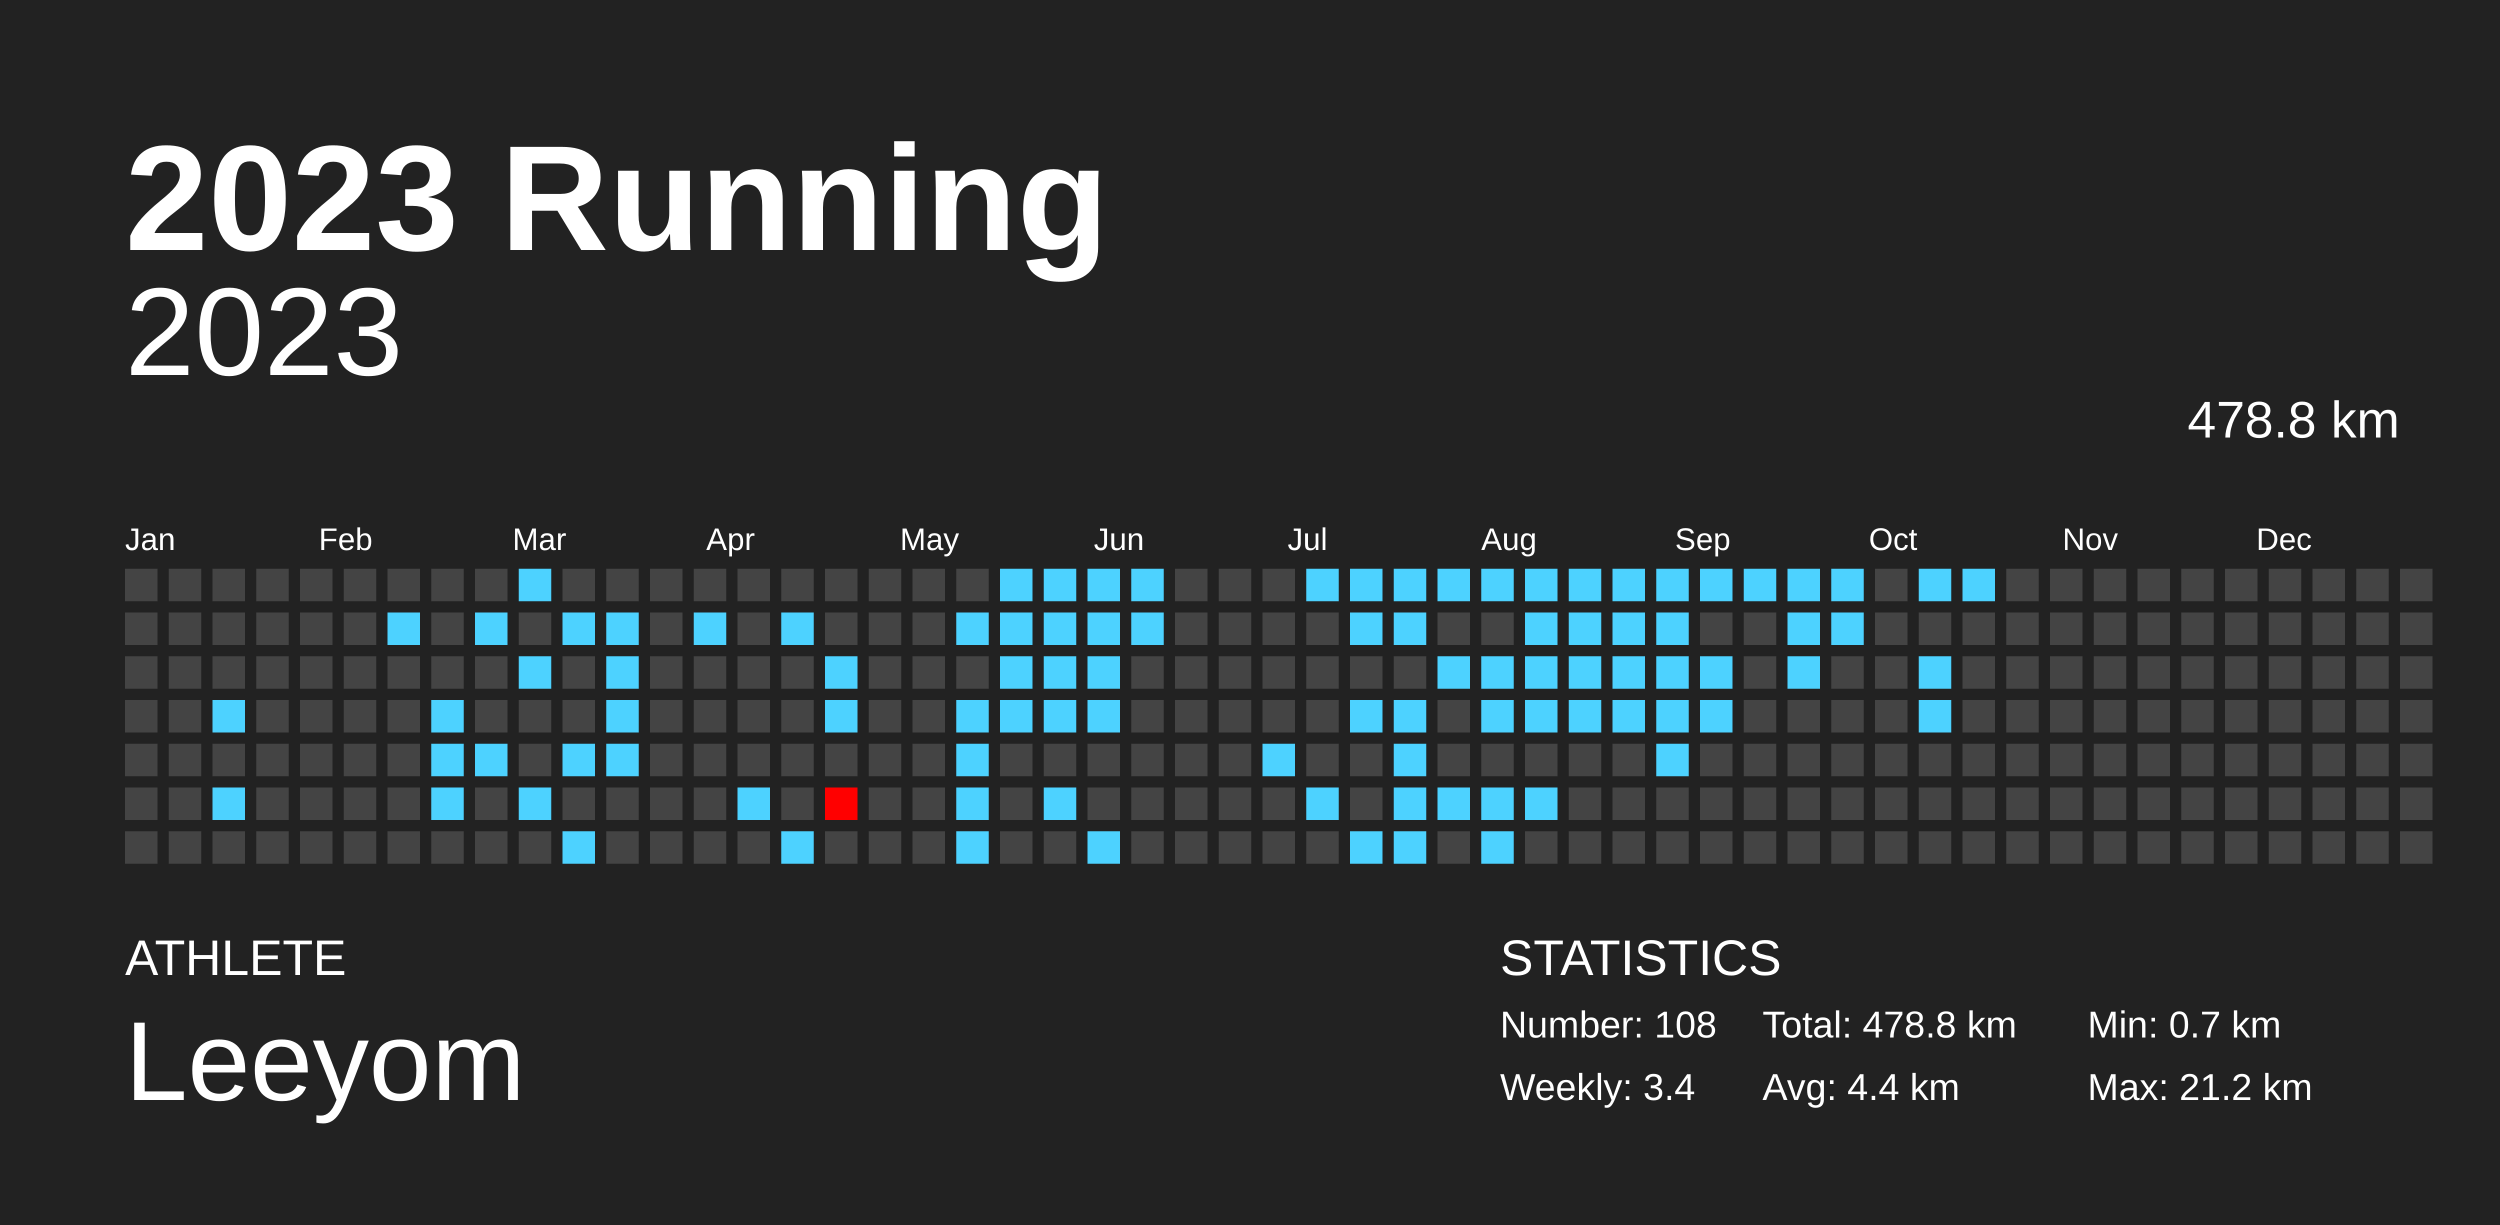
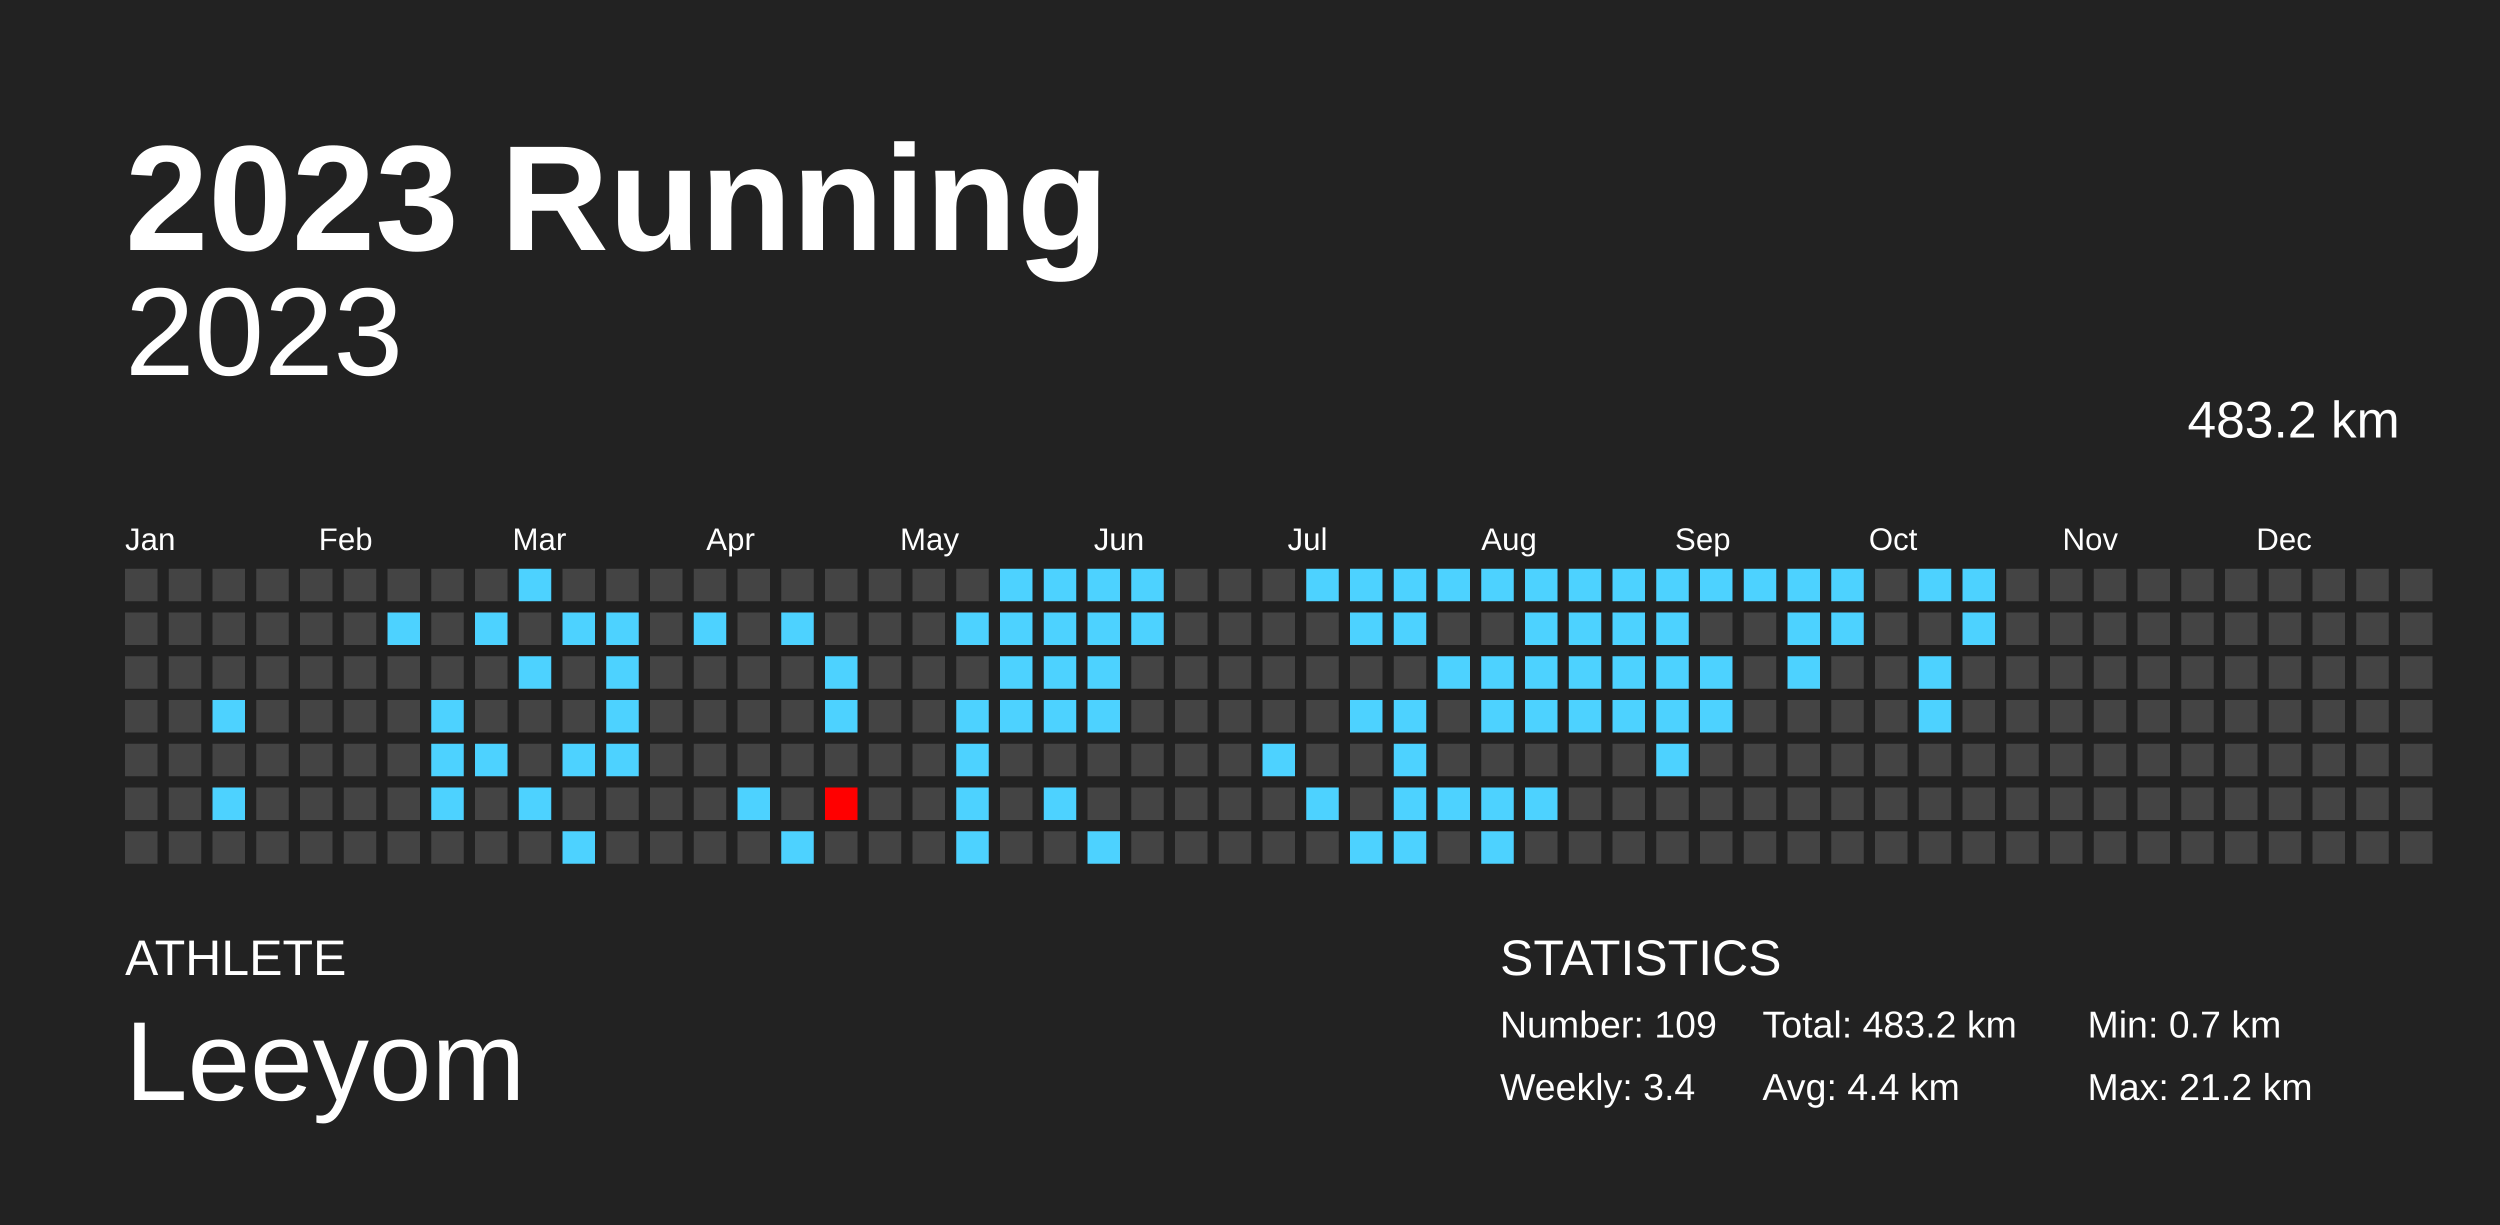
<svg xmlns="http://www.w3.org/2000/svg" baseProfile="full" height="98mm" version="1.1" viewBox="0,0,200,98" width="200mm">
  <defs />
  <rect fill="#222222" height="98" width="200" x="0" y="0" />
  <text fill="#FFFFFF" style="font-size:12px; font-family:Arial; font-weight:bold;" x="10" y="20">2023 Running</text>
  <text fill="#FFFFFF" style="font-size:4px; font-family:Arial" x="10" y="78">ATHLETE</text>
  <text fill="#FFFFFF" style="font-size:9px; font-family:Arial" x="10" y="88">Leeyom</text>
  <text fill="#FFFFFF" style="font-size:4px; font-family:Arial" x="120" y="78">STATISTICS</text>
-   <text fill="#FFFFFF" style="font-size:3px; font-family:Arial" x="120" y="83">Number: 108</text>
+   <text fill="#FFFFFF" style="font-size:3px; font-family:Arial" x="120" y="83">Number: 109</text>
  <text fill="#FFFFFF" style="font-size:3px; font-family:Arial" x="120" y="88">Weekly: 3.4</text>
-   <text fill="#FFFFFF" style="font-size:3px; font-family:Arial" x="141" y="83">Total: 478.8 km</text>
+   <text fill="#FFFFFF" style="font-size:3px; font-family:Arial" x="141" y="83">Total: 483.2 km</text>
  <text fill="#FFFFFF" style="font-size:3px; font-family:Arial" x="141" y="88">Avg: 4.4 km</text>
  <text fill="#FFFFFF" style="font-size:3px; font-family:Arial" x="167" y="83">Min: 0.7 km</text>
  <text fill="#FFFFFF" style="font-size:3px; font-family:Arial" x="167" y="88">Max: 21.2 km</text>
  <text alignment-baseline="hanging" fill="#FFFFFF" style="font-size:10.0px; font-family:Arial;" x="10" y="30">2023</text>
-   <text alignment-baseline="hanging" fill="#FFFFFF" style="font-size:4.125px; font-family:Arial;" x="175" y="35">478.8 km</text>
+   <text alignment-baseline="hanging" fill="#FFFFFF" style="font-size:4.125px; font-family:Arial;" x="175" y="35">483.2 km</text>
  <text fill="#FFFFFF" style="font-size:2.5px; font-family:Arial" x="10.0" y="44">Jan</text>
  <text fill="#FFFFFF" style="font-size:2.5px; font-family:Arial" x="25.5" y="44">Feb</text>
  <text fill="#FFFFFF" style="font-size:2.5px; font-family:Arial" x="41.0" y="44">Mar</text>
  <text fill="#FFFFFF" style="font-size:2.5px; font-family:Arial" x="56.5" y="44">Apr</text>
  <text fill="#FFFFFF" style="font-size:2.5px; font-family:Arial" x="72.0" y="44">May</text>
  <text fill="#FFFFFF" style="font-size:2.5px; font-family:Arial" x="87.5" y="44">Jun</text>
  <text fill="#FFFFFF" style="font-size:2.5px; font-family:Arial" x="103.0" y="44">Jul</text>
  <text fill="#FFFFFF" style="font-size:2.5px; font-family:Arial" x="118.5" y="44">Aug</text>
  <text fill="#FFFFFF" style="font-size:2.5px; font-family:Arial" x="134.0" y="44">Sep</text>
  <text fill="#FFFFFF" style="font-size:2.5px; font-family:Arial" x="149.5" y="44">Oct</text>
  <text fill="#FFFFFF" style="font-size:2.5px; font-family:Arial" x="165.0" y="44">Nov</text>
  <text fill="#FFFFFF" style="font-size:2.5px; font-family:Arial" x="180.5" y="44">Dec</text>
  <rect fill="#444444" height="2.6" width="2.6" x="10.0" y="45.5" />
  <rect fill="#444444" height="2.6" width="2.6" x="10.0" y="49.0" />
  <rect fill="#444444" height="2.6" width="2.6" x="10.0" y="52.5" />
  <rect fill="#444444" height="2.6" width="2.6" x="10.0" y="56.0" />
  <rect fill="#444444" height="2.6" width="2.6" x="10.0" y="59.5" />
  <rect fill="#444444" height="2.6" width="2.6" x="10.0" y="63.0" />
  <rect fill="#444444" height="2.6" width="2.6" x="10.0" y="66.5" />
  <rect fill="#444444" height="2.6" width="2.6" x="13.5" y="45.5" />
  <rect fill="#444444" height="2.6" width="2.6" x="13.5" y="49.0" />
  <rect fill="#444444" height="2.6" width="2.6" x="13.5" y="52.5" />
  <rect fill="#444444" height="2.6" width="2.6" x="13.5" y="56.0" />
  <rect fill="#444444" height="2.6" width="2.6" x="13.5" y="59.5" />
  <rect fill="#444444" height="2.6" width="2.6" x="13.5" y="63.0" />
  <rect fill="#444444" height="2.6" width="2.6" x="13.5" y="66.5" />
  <rect fill="#444444" height="2.6" width="2.6" x="17.0" y="45.5" />
  <rect fill="#444444" height="2.6" width="2.6" x="17.0" y="49.0" />
  <rect fill="#444444" height="2.6" width="2.6" x="17.0" y="52.5" />
  <rect fill="#4dd2ff" height="2.6" width="2.6" x="17.0" y="56.0" />
  <rect fill="#444444" height="2.6" width="2.6" x="17.0" y="59.5" />
  <rect fill="#4dd2ff" height="2.6" width="2.6" x="17.0" y="63.0" />
  <rect fill="#444444" height="2.6" width="2.6" x="17.0" y="66.5" />
  <rect fill="#444444" height="2.6" width="2.6" x="20.5" y="45.5" />
  <rect fill="#444444" height="2.6" width="2.6" x="20.5" y="49.0" />
  <rect fill="#444444" height="2.6" width="2.6" x="20.5" y="52.5" />
  <rect fill="#444444" height="2.6" width="2.6" x="20.5" y="56.0" />
  <rect fill="#444444" height="2.6" width="2.6" x="20.5" y="59.5" />
  <rect fill="#444444" height="2.6" width="2.6" x="20.5" y="63.0" />
  <rect fill="#444444" height="2.6" width="2.6" x="20.5" y="66.5" />
  <rect fill="#444444" height="2.6" width="2.6" x="24.0" y="45.5" />
  <rect fill="#444444" height="2.6" width="2.6" x="24.0" y="49.0" />
  <rect fill="#444444" height="2.6" width="2.6" x="24.0" y="52.5" />
  <rect fill="#444444" height="2.6" width="2.6" x="24.0" y="56.0" />
  <rect fill="#444444" height="2.6" width="2.6" x="24.0" y="59.5" />
  <rect fill="#444444" height="2.6" width="2.6" x="24.0" y="63.0" />
  <rect fill="#444444" height="2.6" width="2.6" x="24.0" y="66.5" />
  <rect fill="#444444" height="2.6" width="2.6" x="27.5" y="45.5" />
  <rect fill="#444444" height="2.6" width="2.6" x="27.5" y="49.0" />
  <rect fill="#444444" height="2.6" width="2.6" x="27.5" y="52.5" />
  <rect fill="#444444" height="2.6" width="2.6" x="27.5" y="56.0" />
  <rect fill="#444444" height="2.6" width="2.6" x="27.5" y="59.5" />
  <rect fill="#444444" height="2.6" width="2.6" x="27.5" y="63.0" />
  <rect fill="#444444" height="2.6" width="2.6" x="27.5" y="66.5" />
  <rect fill="#444444" height="2.6" width="2.6" x="31.0" y="45.5" />
  <rect fill="#4dd2ff" height="2.6" width="2.6" x="31.0" y="49.0" />
  <rect fill="#444444" height="2.6" width="2.6" x="31.0" y="52.5" />
  <rect fill="#444444" height="2.6" width="2.6" x="31.0" y="56.0" />
  <rect fill="#444444" height="2.6" width="2.6" x="31.0" y="59.5" />
  <rect fill="#444444" height="2.6" width="2.6" x="31.0" y="63.0" />
  <rect fill="#444444" height="2.6" width="2.6" x="31.0" y="66.5" />
  <rect fill="#444444" height="2.6" width="2.6" x="34.5" y="45.5" />
  <rect fill="#444444" height="2.6" width="2.6" x="34.5" y="49.0" />
  <rect fill="#444444" height="2.6" width="2.6" x="34.5" y="52.5" />
  <rect fill="#4dd2ff" height="2.6" width="2.6" x="34.5" y="56.0" />
  <rect fill="#4dd2ff" height="2.6" width="2.6" x="34.5" y="59.5" />
  <rect fill="#4dd2ff" height="2.6" width="2.6" x="34.5" y="63.0" />
  <rect fill="#444444" height="2.6" width="2.6" x="34.5" y="66.5" />
  <rect fill="#444444" height="2.6" width="2.6" x="38.0" y="45.5" />
  <rect fill="#4dd2ff" height="2.6" width="2.6" x="38.0" y="49.0" />
  <rect fill="#444444" height="2.6" width="2.6" x="38.0" y="52.5" />
  <rect fill="#444444" height="2.6" width="2.6" x="38.0" y="56.0" />
  <rect fill="#4dd2ff" height="2.6" width="2.6" x="38.0" y="59.5" />
  <rect fill="#444444" height="2.6" width="2.6" x="38.0" y="63.0" />
  <rect fill="#444444" height="2.6" width="2.6" x="38.0" y="66.5" />
  <rect fill="#4dd2ff" height="2.6" width="2.6" x="41.5" y="45.5" />
  <rect fill="#444444" height="2.6" width="2.6" x="41.5" y="49.0" />
  <rect fill="#4dd2ff" height="2.6" width="2.6" x="41.5" y="52.5" />
  <rect fill="#444444" height="2.6" width="2.6" x="41.5" y="56.0" />
  <rect fill="#444444" height="2.6" width="2.6" x="41.5" y="59.5" />
  <rect fill="#4dd2ff" height="2.6" width="2.6" x="41.5" y="63.0" />
  <rect fill="#444444" height="2.6" width="2.6" x="41.5" y="66.5" />
  <rect fill="#444444" height="2.6" width="2.6" x="45.0" y="45.5" />
  <rect fill="#4dd2ff" height="2.6" width="2.6" x="45.0" y="49.0" />
  <rect fill="#444444" height="2.6" width="2.6" x="45.0" y="52.5" />
  <rect fill="#444444" height="2.6" width="2.6" x="45.0" y="56.0" />
  <rect fill="#4dd2ff" height="2.6" width="2.6" x="45.0" y="59.5" />
  <rect fill="#444444" height="2.6" width="2.6" x="45.0" y="63.0" />
  <rect fill="#4dd2ff" height="2.6" width="2.6" x="45.0" y="66.5" />
  <rect fill="#444444" height="2.6" width="2.6" x="48.5" y="45.5" />
  <rect fill="#4dd2ff" height="2.6" width="2.6" x="48.5" y="49.0" />
  <rect fill="#4dd2ff" height="2.6" width="2.6" x="48.5" y="52.5" />
  <rect fill="#4dd2ff" height="2.6" width="2.6" x="48.5" y="56.0" />
  <rect fill="#4dd2ff" height="2.6" width="2.6" x="48.5" y="59.5" />
  <rect fill="#444444" height="2.6" width="2.6" x="48.5" y="63.0" />
  <rect fill="#444444" height="2.6" width="2.6" x="48.5" y="66.5" />
  <rect fill="#444444" height="2.6" width="2.6" x="52.0" y="45.5" />
  <rect fill="#444444" height="2.6" width="2.6" x="52.0" y="49.0" />
  <rect fill="#444444" height="2.6" width="2.6" x="52.0" y="52.5" />
  <rect fill="#444444" height="2.6" width="2.6" x="52.0" y="56.0" />
  <rect fill="#444444" height="2.6" width="2.6" x="52.0" y="59.5" />
  <rect fill="#444444" height="2.6" width="2.6" x="52.0" y="63.0" />
  <rect fill="#444444" height="2.6" width="2.6" x="52.0" y="66.5" />
  <rect fill="#444444" height="2.6" width="2.6" x="55.5" y="45.5" />
  <rect fill="#4dd2ff" height="2.6" width="2.6" x="55.5" y="49.0" />
  <rect fill="#444444" height="2.6" width="2.6" x="55.5" y="52.5" />
  <rect fill="#444444" height="2.6" width="2.6" x="55.5" y="56.0" />
  <rect fill="#444444" height="2.6" width="2.6" x="55.5" y="59.5" />
  <rect fill="#444444" height="2.6" width="2.6" x="55.5" y="63.0" />
  <rect fill="#444444" height="2.6" width="2.6" x="55.5" y="66.5" />
  <rect fill="#444444" height="2.6" width="2.6" x="59.0" y="45.5" />
  <rect fill="#444444" height="2.6" width="2.6" x="59.0" y="49.0" />
  <rect fill="#444444" height="2.6" width="2.6" x="59.0" y="52.5" />
  <rect fill="#444444" height="2.6" width="2.6" x="59.0" y="56.0" />
  <rect fill="#444444" height="2.6" width="2.6" x="59.0" y="59.5" />
  <rect fill="#4dd2ff" height="2.6" width="2.6" x="59.0" y="63.0" />
  <rect fill="#444444" height="2.6" width="2.6" x="59.0" y="66.5" />
  <rect fill="#444444" height="2.6" width="2.6" x="62.5" y="45.5" />
  <rect fill="#4dd2ff" height="2.6" width="2.6" x="62.5" y="49.0" />
  <rect fill="#444444" height="2.6" width="2.6" x="62.5" y="52.5" />
  <rect fill="#444444" height="2.6" width="2.6" x="62.5" y="56.0" />
  <rect fill="#444444" height="2.6" width="2.6" x="62.5" y="59.5" />
  <rect fill="#444444" height="2.6" width="2.6" x="62.5" y="63.0" />
  <rect fill="#4dd2ff" height="2.6" width="2.6" x="62.5" y="66.5" />
  <rect fill="#444444" height="2.6" width="2.6" x="66.0" y="45.5" />
  <rect fill="#444444" height="2.6" width="2.6" x="66.0" y="49.0" />
  <rect fill="#4dd2ff" height="2.6" width="2.6" x="66.0" y="52.5" />
  <rect fill="#4dd2ff" height="2.6" width="2.6" x="66.0" y="56.0" />
  <rect fill="#444444" height="2.6" width="2.6" x="66.0" y="59.5" />
  <rect fill="red" height="2.6" width="2.6" x="66.0" y="63.0" />
  <rect fill="#444444" height="2.6" width="2.6" x="66.0" y="66.5" />
  <rect fill="#444444" height="2.6" width="2.6" x="69.5" y="45.5" />
  <rect fill="#444444" height="2.6" width="2.6" x="69.5" y="49.0" />
  <rect fill="#444444" height="2.6" width="2.6" x="69.5" y="52.5" />
  <rect fill="#444444" height="2.6" width="2.6" x="69.5" y="56.0" />
  <rect fill="#444444" height="2.6" width="2.6" x="69.5" y="59.5" />
  <rect fill="#444444" height="2.6" width="2.6" x="69.5" y="63.0" />
  <rect fill="#444444" height="2.6" width="2.6" x="69.5" y="66.5" />
  <rect fill="#444444" height="2.6" width="2.6" x="73.0" y="45.5" />
  <rect fill="#444444" height="2.6" width="2.6" x="73.0" y="49.0" />
  <rect fill="#444444" height="2.6" width="2.6" x="73.0" y="52.5" />
  <rect fill="#444444" height="2.6" width="2.6" x="73.0" y="56.0" />
  <rect fill="#444444" height="2.6" width="2.6" x="73.0" y="59.5" />
  <rect fill="#444444" height="2.6" width="2.6" x="73.0" y="63.0" />
  <rect fill="#444444" height="2.6" width="2.6" x="73.0" y="66.5" />
  <rect fill="#444444" height="2.6" width="2.6" x="76.5" y="45.5" />
  <rect fill="#4dd2ff" height="2.6" width="2.6" x="76.5" y="49.0" />
  <rect fill="#444444" height="2.6" width="2.6" x="76.5" y="52.5" />
  <rect fill="#4dd2ff" height="2.6" width="2.6" x="76.5" y="56.0" />
  <rect fill="#4dd2ff" height="2.6" width="2.6" x="76.5" y="59.5" />
  <rect fill="#4dd2ff" height="2.6" width="2.6" x="76.5" y="63.0" />
  <rect fill="#4dd2ff" height="2.6" width="2.6" x="76.5" y="66.5" />
  <rect fill="#4dd2ff" height="2.6" width="2.6" x="80.0" y="45.5" />
  <rect fill="#4dd2ff" height="2.6" width="2.6" x="80.0" y="49.0" />
  <rect fill="#4dd2ff" height="2.6" width="2.6" x="80.0" y="52.5" />
  <rect fill="#4dd2ff" height="2.6" width="2.6" x="80.0" y="56.0" />
  <rect fill="#444444" height="2.6" width="2.6" x="80.0" y="59.5" />
  <rect fill="#444444" height="2.6" width="2.6" x="80.0" y="63.0" />
  <rect fill="#444444" height="2.6" width="2.6" x="80.0" y="66.5" />
  <rect fill="#4dd2ff" height="2.6" width="2.6" x="83.5" y="45.5" />
  <rect fill="#4dd2ff" height="2.6" width="2.6" x="83.5" y="49.0" />
  <rect fill="#4dd2ff" height="2.6" width="2.6" x="83.5" y="52.5" />
  <rect fill="#4dd2ff" height="2.6" width="2.6" x="83.5" y="56.0" />
  <rect fill="#444444" height="2.6" width="2.6" x="83.5" y="59.5" />
  <rect fill="#4dd2ff" height="2.6" width="2.6" x="83.5" y="63.0" />
  <rect fill="#444444" height="2.6" width="2.6" x="83.5" y="66.5" />
  <rect fill="#4dd2ff" height="2.6" width="2.6" x="87.0" y="45.5" />
  <rect fill="#4dd2ff" height="2.6" width="2.6" x="87.0" y="49.0" />
  <rect fill="#4dd2ff" height="2.6" width="2.6" x="87.0" y="52.5" />
  <rect fill="#4dd2ff" height="2.6" width="2.6" x="87.0" y="56.0" />
  <rect fill="#444444" height="2.6" width="2.6" x="87.0" y="59.5" />
  <rect fill="#444444" height="2.6" width="2.6" x="87.0" y="63.0" />
  <rect fill="#4dd2ff" height="2.6" width="2.6" x="87.0" y="66.5" />
  <rect fill="#4dd2ff" height="2.6" width="2.6" x="90.5" y="45.5" />
  <rect fill="#4dd2ff" height="2.6" width="2.6" x="90.5" y="49.0" />
  <rect fill="#444444" height="2.6" width="2.6" x="90.5" y="52.5" />
  <rect fill="#444444" height="2.6" width="2.6" x="90.5" y="56.0" />
  <rect fill="#444444" height="2.6" width="2.6" x="90.5" y="59.5" />
  <rect fill="#444444" height="2.6" width="2.6" x="90.5" y="63.0" />
  <rect fill="#444444" height="2.6" width="2.6" x="90.5" y="66.5" />
  <rect fill="#444444" height="2.6" width="2.6" x="94.0" y="45.5" />
  <rect fill="#444444" height="2.6" width="2.6" x="94.0" y="49.0" />
  <rect fill="#444444" height="2.6" width="2.6" x="94.0" y="52.5" />
  <rect fill="#444444" height="2.6" width="2.6" x="94.0" y="56.0" />
  <rect fill="#444444" height="2.6" width="2.6" x="94.0" y="59.5" />
  <rect fill="#444444" height="2.6" width="2.6" x="94.0" y="63.0" />
  <rect fill="#444444" height="2.6" width="2.6" x="94.0" y="66.5" />
  <rect fill="#444444" height="2.6" width="2.6" x="97.5" y="45.5" />
  <rect fill="#444444" height="2.6" width="2.6" x="97.5" y="49.0" />
  <rect fill="#444444" height="2.6" width="2.6" x="97.5" y="52.5" />
  <rect fill="#444444" height="2.6" width="2.6" x="97.5" y="56.0" />
  <rect fill="#444444" height="2.6" width="2.6" x="97.5" y="59.5" />
  <rect fill="#444444" height="2.6" width="2.6" x="97.5" y="63.0" />
  <rect fill="#444444" height="2.6" width="2.6" x="97.5" y="66.5" />
  <rect fill="#444444" height="2.6" width="2.6" x="101.0" y="45.5" />
  <rect fill="#444444" height="2.6" width="2.6" x="101.0" y="49.0" />
  <rect fill="#444444" height="2.6" width="2.6" x="101.0" y="52.5" />
  <rect fill="#444444" height="2.6" width="2.6" x="101.0" y="56.0" />
  <rect fill="#4dd2ff" height="2.6" width="2.6" x="101.0" y="59.5" />
  <rect fill="#444444" height="2.6" width="2.6" x="101.0" y="63.0" />
  <rect fill="#444444" height="2.6" width="2.6" x="101.0" y="66.5" />
  <rect fill="#4dd2ff" height="2.6" width="2.6" x="104.5" y="45.5" />
  <rect fill="#444444" height="2.6" width="2.6" x="104.5" y="49.0" />
  <rect fill="#444444" height="2.6" width="2.6" x="104.5" y="52.5" />
  <rect fill="#444444" height="2.6" width="2.6" x="104.5" y="56.0" />
  <rect fill="#444444" height="2.6" width="2.6" x="104.5" y="59.5" />
  <rect fill="#4dd2ff" height="2.6" width="2.6" x="104.5" y="63.0" />
  <rect fill="#444444" height="2.6" width="2.6" x="104.5" y="66.5" />
  <rect fill="#4dd2ff" height="2.6" width="2.6" x="108.0" y="45.5" />
  <rect fill="#4dd2ff" height="2.6" width="2.6" x="108.0" y="49.0" />
  <rect fill="#444444" height="2.6" width="2.6" x="108.0" y="52.5" />
  <rect fill="#4dd2ff" height="2.6" width="2.6" x="108.0" y="56.0" />
  <rect fill="#444444" height="2.6" width="2.6" x="108.0" y="59.5" />
  <rect fill="#444444" height="2.6" width="2.6" x="108.0" y="63.0" />
  <rect fill="#4dd2ff" height="2.6" width="2.6" x="108.0" y="66.5" />
  <rect fill="#4dd2ff" height="2.6" width="2.6" x="111.5" y="45.5" />
  <rect fill="#4dd2ff" height="2.6" width="2.6" x="111.5" y="49.0" />
  <rect fill="#444444" height="2.6" width="2.6" x="111.5" y="52.5" />
  <rect fill="#4dd2ff" height="2.6" width="2.6" x="111.5" y="56.0" />
  <rect fill="#4dd2ff" height="2.6" width="2.6" x="111.5" y="59.5" />
  <rect fill="#4dd2ff" height="2.6" width="2.6" x="111.5" y="63.0" />
  <rect fill="#4dd2ff" height="2.6" width="2.6" x="111.5" y="66.5" />
  <rect fill="#4dd2ff" height="2.6" width="2.6" x="115.0" y="45.5" />
  <rect fill="#444444" height="2.6" width="2.6" x="115.0" y="49.0" />
  <rect fill="#4dd2ff" height="2.6" width="2.6" x="115.0" y="52.5" />
  <rect fill="#444444" height="2.6" width="2.6" x="115.0" y="56.0" />
  <rect fill="#444444" height="2.6" width="2.6" x="115.0" y="59.5" />
  <rect fill="#4dd2ff" height="2.6" width="2.6" x="115.0" y="63.0" />
  <rect fill="#444444" height="2.6" width="2.6" x="115.0" y="66.5" />
  <rect fill="#4dd2ff" height="2.6" width="2.6" x="118.5" y="45.5" />
  <rect fill="#444444" height="2.6" width="2.6" x="118.5" y="49.0" />
  <rect fill="#4dd2ff" height="2.6" width="2.6" x="118.5" y="52.5" />
  <rect fill="#4dd2ff" height="2.6" width="2.6" x="118.5" y="56.0" />
  <rect fill="#444444" height="2.6" width="2.6" x="118.5" y="59.5" />
  <rect fill="#4dd2ff" height="2.6" width="2.6" x="118.5" y="63.0" />
  <rect fill="#4dd2ff" height="2.6" width="2.6" x="118.5" y="66.5" />
  <rect fill="#4dd2ff" height="2.6" width="2.6" x="122.0" y="45.5" />
  <rect fill="#4dd2ff" height="2.6" width="2.6" x="122.0" y="49.0" />
  <rect fill="#4dd2ff" height="2.6" width="2.6" x="122.0" y="52.5" />
  <rect fill="#4dd2ff" height="2.6" width="2.6" x="122.0" y="56.0" />
  <rect fill="#444444" height="2.6" width="2.6" x="122.0" y="59.5" />
  <rect fill="#4dd2ff" height="2.6" width="2.6" x="122.0" y="63.0" />
  <rect fill="#444444" height="2.6" width="2.6" x="122.0" y="66.5" />
  <rect fill="#4dd2ff" height="2.6" width="2.6" x="125.5" y="45.5" />
  <rect fill="#4dd2ff" height="2.6" width="2.6" x="125.5" y="49.0" />
  <rect fill="#4dd2ff" height="2.6" width="2.6" x="125.5" y="52.5" />
  <rect fill="#4dd2ff" height="2.6" width="2.6" x="125.5" y="56.0" />
  <rect fill="#444444" height="2.6" width="2.6" x="125.5" y="59.5" />
  <rect fill="#444444" height="2.6" width="2.6" x="125.5" y="63.0" />
  <rect fill="#444444" height="2.6" width="2.6" x="125.5" y="66.5" />
  <rect fill="#4dd2ff" height="2.6" width="2.6" x="129.0" y="45.5" />
  <rect fill="#4dd2ff" height="2.6" width="2.6" x="129.0" y="49.0" />
  <rect fill="#4dd2ff" height="2.6" width="2.6" x="129.0" y="52.5" />
  <rect fill="#4dd2ff" height="2.6" width="2.6" x="129.0" y="56.0" />
  <rect fill="#444444" height="2.6" width="2.6" x="129.0" y="59.5" />
  <rect fill="#444444" height="2.6" width="2.6" x="129.0" y="63.0" />
  <rect fill="#444444" height="2.6" width="2.6" x="129.0" y="66.5" />
  <rect fill="#4dd2ff" height="2.6" width="2.6" x="132.5" y="45.5" />
  <rect fill="#4dd2ff" height="2.6" width="2.6" x="132.5" y="49.0" />
  <rect fill="#4dd2ff" height="2.6" width="2.6" x="132.5" y="52.5" />
  <rect fill="#4dd2ff" height="2.6" width="2.6" x="132.5" y="56.0" />
  <rect fill="#4dd2ff" height="2.6" width="2.6" x="132.5" y="59.5" />
  <rect fill="#444444" height="2.6" width="2.6" x="132.5" y="63.0" />
  <rect fill="#444444" height="2.6" width="2.6" x="132.5" y="66.5" />
  <rect fill="#4dd2ff" height="2.6" width="2.6" x="136.0" y="45.5" />
  <rect fill="#444444" height="2.6" width="2.6" x="136.0" y="49.0" />
  <rect fill="#4dd2ff" height="2.6" width="2.6" x="136.0" y="52.5" />
  <rect fill="#4dd2ff" height="2.6" width="2.6" x="136.0" y="56.0" />
  <rect fill="#444444" height="2.6" width="2.6" x="136.0" y="59.5" />
  <rect fill="#444444" height="2.6" width="2.6" x="136.0" y="63.0" />
  <rect fill="#444444" height="2.6" width="2.6" x="136.0" y="66.5" />
  <rect fill="#4dd2ff" height="2.6" width="2.6" x="139.5" y="45.5" />
  <rect fill="#444444" height="2.6" width="2.6" x="139.5" y="49.0" />
  <rect fill="#444444" height="2.6" width="2.6" x="139.5" y="52.5" />
  <rect fill="#444444" height="2.6" width="2.6" x="139.5" y="56.0" />
  <rect fill="#444444" height="2.6" width="2.6" x="139.5" y="59.5" />
  <rect fill="#444444" height="2.6" width="2.6" x="139.5" y="63.0" />
  <rect fill="#444444" height="2.6" width="2.6" x="139.5" y="66.5" />
  <rect fill="#4dd2ff" height="2.6" width="2.6" x="143.0" y="45.5" />
  <rect fill="#4dd2ff" height="2.6" width="2.6" x="143.0" y="49.0" />
  <rect fill="#4dd2ff" height="2.6" width="2.6" x="143.0" y="52.5" />
  <rect fill="#444444" height="2.6" width="2.6" x="143.0" y="56.0" />
  <rect fill="#444444" height="2.6" width="2.6" x="143.0" y="59.5" />
  <rect fill="#444444" height="2.6" width="2.6" x="143.0" y="63.0" />
  <rect fill="#444444" height="2.6" width="2.6" x="143.0" y="66.5" />
  <rect fill="#4dd2ff" height="2.6" width="2.6" x="146.5" y="45.5" />
  <rect fill="#4dd2ff" height="2.6" width="2.6" x="146.5" y="49.0" />
  <rect fill="#444444" height="2.6" width="2.6" x="146.5" y="52.5" />
  <rect fill="#444444" height="2.6" width="2.6" x="146.5" y="56.0" />
  <rect fill="#444444" height="2.6" width="2.6" x="146.5" y="59.5" />
  <rect fill="#444444" height="2.6" width="2.6" x="146.5" y="63.0" />
  <rect fill="#444444" height="2.6" width="2.6" x="146.5" y="66.5" />
  <rect fill="#444444" height="2.6" width="2.6" x="150.0" y="45.5" />
  <rect fill="#444444" height="2.6" width="2.6" x="150.0" y="49.0" />
  <rect fill="#444444" height="2.6" width="2.6" x="150.0" y="52.5" />
  <rect fill="#444444" height="2.6" width="2.6" x="150.0" y="56.0" />
  <rect fill="#444444" height="2.6" width="2.6" x="150.0" y="59.5" />
  <rect fill="#444444" height="2.6" width="2.6" x="150.0" y="63.0" />
  <rect fill="#444444" height="2.6" width="2.6" x="150.0" y="66.5" />
  <rect fill="#4dd2ff" height="2.6" width="2.6" x="153.5" y="45.5" />
  <rect fill="#444444" height="2.6" width="2.6" x="153.5" y="49.0" />
  <rect fill="#4dd2ff" height="2.6" width="2.6" x="153.5" y="52.5" />
  <rect fill="#4dd2ff" height="2.6" width="2.6" x="153.5" y="56.0" />
  <rect fill="#444444" height="2.6" width="2.6" x="153.5" y="59.5" />
  <rect fill="#444444" height="2.6" width="2.6" x="153.5" y="63.0" />
  <rect fill="#444444" height="2.6" width="2.6" x="153.5" y="66.5" />
  <rect fill="#4dd2ff" height="2.6" width="2.6" x="157.0" y="45.5" />
-   <rect fill="#444444" height="2.6" width="2.6" x="157.0" y="49.0" />
+   <rect fill="#4dd2ff" height="2.6" width="2.6" x="157.0" y="49.0" />
  <rect fill="#444444" height="2.6" width="2.6" x="157.0" y="52.5" />
  <rect fill="#444444" height="2.6" width="2.6" x="157.0" y="56.0" />
  <rect fill="#444444" height="2.6" width="2.6" x="157.0" y="59.5" />
  <rect fill="#444444" height="2.6" width="2.6" x="157.0" y="63.0" />
  <rect fill="#444444" height="2.6" width="2.6" x="157.0" y="66.5" />
  <rect fill="#444444" height="2.6" width="2.6" x="160.5" y="45.5" />
  <rect fill="#444444" height="2.6" width="2.6" x="160.5" y="49.0" />
  <rect fill="#444444" height="2.6" width="2.6" x="160.5" y="52.5" />
  <rect fill="#444444" height="2.6" width="2.6" x="160.5" y="56.0" />
  <rect fill="#444444" height="2.6" width="2.6" x="160.5" y="59.5" />
  <rect fill="#444444" height="2.6" width="2.6" x="160.5" y="63.0" />
  <rect fill="#444444" height="2.6" width="2.6" x="160.5" y="66.5" />
  <rect fill="#444444" height="2.6" width="2.6" x="164.0" y="45.5" />
  <rect fill="#444444" height="2.6" width="2.6" x="164.0" y="49.0" />
  <rect fill="#444444" height="2.6" width="2.6" x="164.0" y="52.5" />
  <rect fill="#444444" height="2.6" width="2.6" x="164.0" y="56.0" />
  <rect fill="#444444" height="2.6" width="2.6" x="164.0" y="59.5" />
  <rect fill="#444444" height="2.6" width="2.6" x="164.0" y="63.0" />
  <rect fill="#444444" height="2.6" width="2.6" x="164.0" y="66.5" />
  <rect fill="#444444" height="2.6" width="2.6" x="167.5" y="45.5" />
  <rect fill="#444444" height="2.6" width="2.6" x="167.5" y="49.0" />
  <rect fill="#444444" height="2.6" width="2.6" x="167.5" y="52.5" />
  <rect fill="#444444" height="2.6" width="2.6" x="167.5" y="56.0" />
  <rect fill="#444444" height="2.6" width="2.6" x="167.5" y="59.5" />
  <rect fill="#444444" height="2.6" width="2.6" x="167.5" y="63.0" />
  <rect fill="#444444" height="2.6" width="2.6" x="167.5" y="66.5" />
  <rect fill="#444444" height="2.6" width="2.6" x="171.0" y="45.5" />
  <rect fill="#444444" height="2.6" width="2.6" x="171.0" y="49.0" />
  <rect fill="#444444" height="2.6" width="2.6" x="171.0" y="52.5" />
  <rect fill="#444444" height="2.6" width="2.6" x="171.0" y="56.0" />
  <rect fill="#444444" height="2.6" width="2.6" x="171.0" y="59.5" />
  <rect fill="#444444" height="2.6" width="2.6" x="171.0" y="63.0" />
  <rect fill="#444444" height="2.6" width="2.6" x="171.0" y="66.5" />
  <rect fill="#444444" height="2.6" width="2.6" x="174.5" y="45.5" />
  <rect fill="#444444" height="2.6" width="2.6" x="174.5" y="49.0" />
  <rect fill="#444444" height="2.6" width="2.6" x="174.5" y="52.5" />
  <rect fill="#444444" height="2.6" width="2.6" x="174.5" y="56.0" />
  <rect fill="#444444" height="2.6" width="2.6" x="174.5" y="59.5" />
  <rect fill="#444444" height="2.6" width="2.6" x="174.5" y="63.0" />
  <rect fill="#444444" height="2.6" width="2.6" x="174.5" y="66.5" />
  <rect fill="#444444" height="2.6" width="2.6" x="178.0" y="45.5" />
  <rect fill="#444444" height="2.6" width="2.6" x="178.0" y="49.0" />
  <rect fill="#444444" height="2.6" width="2.6" x="178.0" y="52.5" />
  <rect fill="#444444" height="2.6" width="2.6" x="178.0" y="56.0" />
  <rect fill="#444444" height="2.6" width="2.6" x="178.0" y="59.5" />
  <rect fill="#444444" height="2.6" width="2.6" x="178.0" y="63.0" />
  <rect fill="#444444" height="2.6" width="2.6" x="178.0" y="66.5" />
  <rect fill="#444444" height="2.6" width="2.6" x="181.5" y="45.5" />
  <rect fill="#444444" height="2.6" width="2.6" x="181.5" y="49.0" />
  <rect fill="#444444" height="2.6" width="2.6" x="181.5" y="52.5" />
  <rect fill="#444444" height="2.6" width="2.6" x="181.5" y="56.0" />
  <rect fill="#444444" height="2.6" width="2.6" x="181.5" y="59.5" />
  <rect fill="#444444" height="2.6" width="2.6" x="181.5" y="63.0" />
  <rect fill="#444444" height="2.6" width="2.6" x="181.5" y="66.5" />
  <rect fill="#444444" height="2.6" width="2.6" x="185.0" y="45.5" />
  <rect fill="#444444" height="2.6" width="2.6" x="185.0" y="49.0" />
  <rect fill="#444444" height="2.6" width="2.6" x="185.0" y="52.5" />
  <rect fill="#444444" height="2.6" width="2.6" x="185.0" y="56.0" />
  <rect fill="#444444" height="2.6" width="2.6" x="185.0" y="59.5" />
  <rect fill="#444444" height="2.6" width="2.6" x="185.0" y="63.0" />
  <rect fill="#444444" height="2.6" width="2.6" x="185.0" y="66.5" />
  <rect fill="#444444" height="2.6" width="2.6" x="188.5" y="45.5" />
  <rect fill="#444444" height="2.6" width="2.6" x="188.5" y="49.0" />
  <rect fill="#444444" height="2.6" width="2.6" x="188.5" y="52.5" />
  <rect fill="#444444" height="2.6" width="2.6" x="188.5" y="56.0" />
  <rect fill="#444444" height="2.6" width="2.6" x="188.5" y="59.5" />
  <rect fill="#444444" height="2.6" width="2.6" x="188.5" y="63.0" />
  <rect fill="#444444" height="2.6" width="2.6" x="188.5" y="66.5" />
  <rect fill="#444444" height="2.6" width="2.6" x="192.0" y="45.5" />
  <rect fill="#444444" height="2.6" width="2.6" x="192.0" y="49.0" />
  <rect fill="#444444" height="2.6" width="2.6" x="192.0" y="52.5" />
  <rect fill="#444444" height="2.6" width="2.6" x="192.0" y="56.0" />
  <rect fill="#444444" height="2.6" width="2.6" x="192.0" y="59.5" />
  <rect fill="#444444" height="2.6" width="2.6" x="192.0" y="63.0" />
  <rect fill="#444444" height="2.6" width="2.6" x="192.0" y="66.5" />
</svg>
